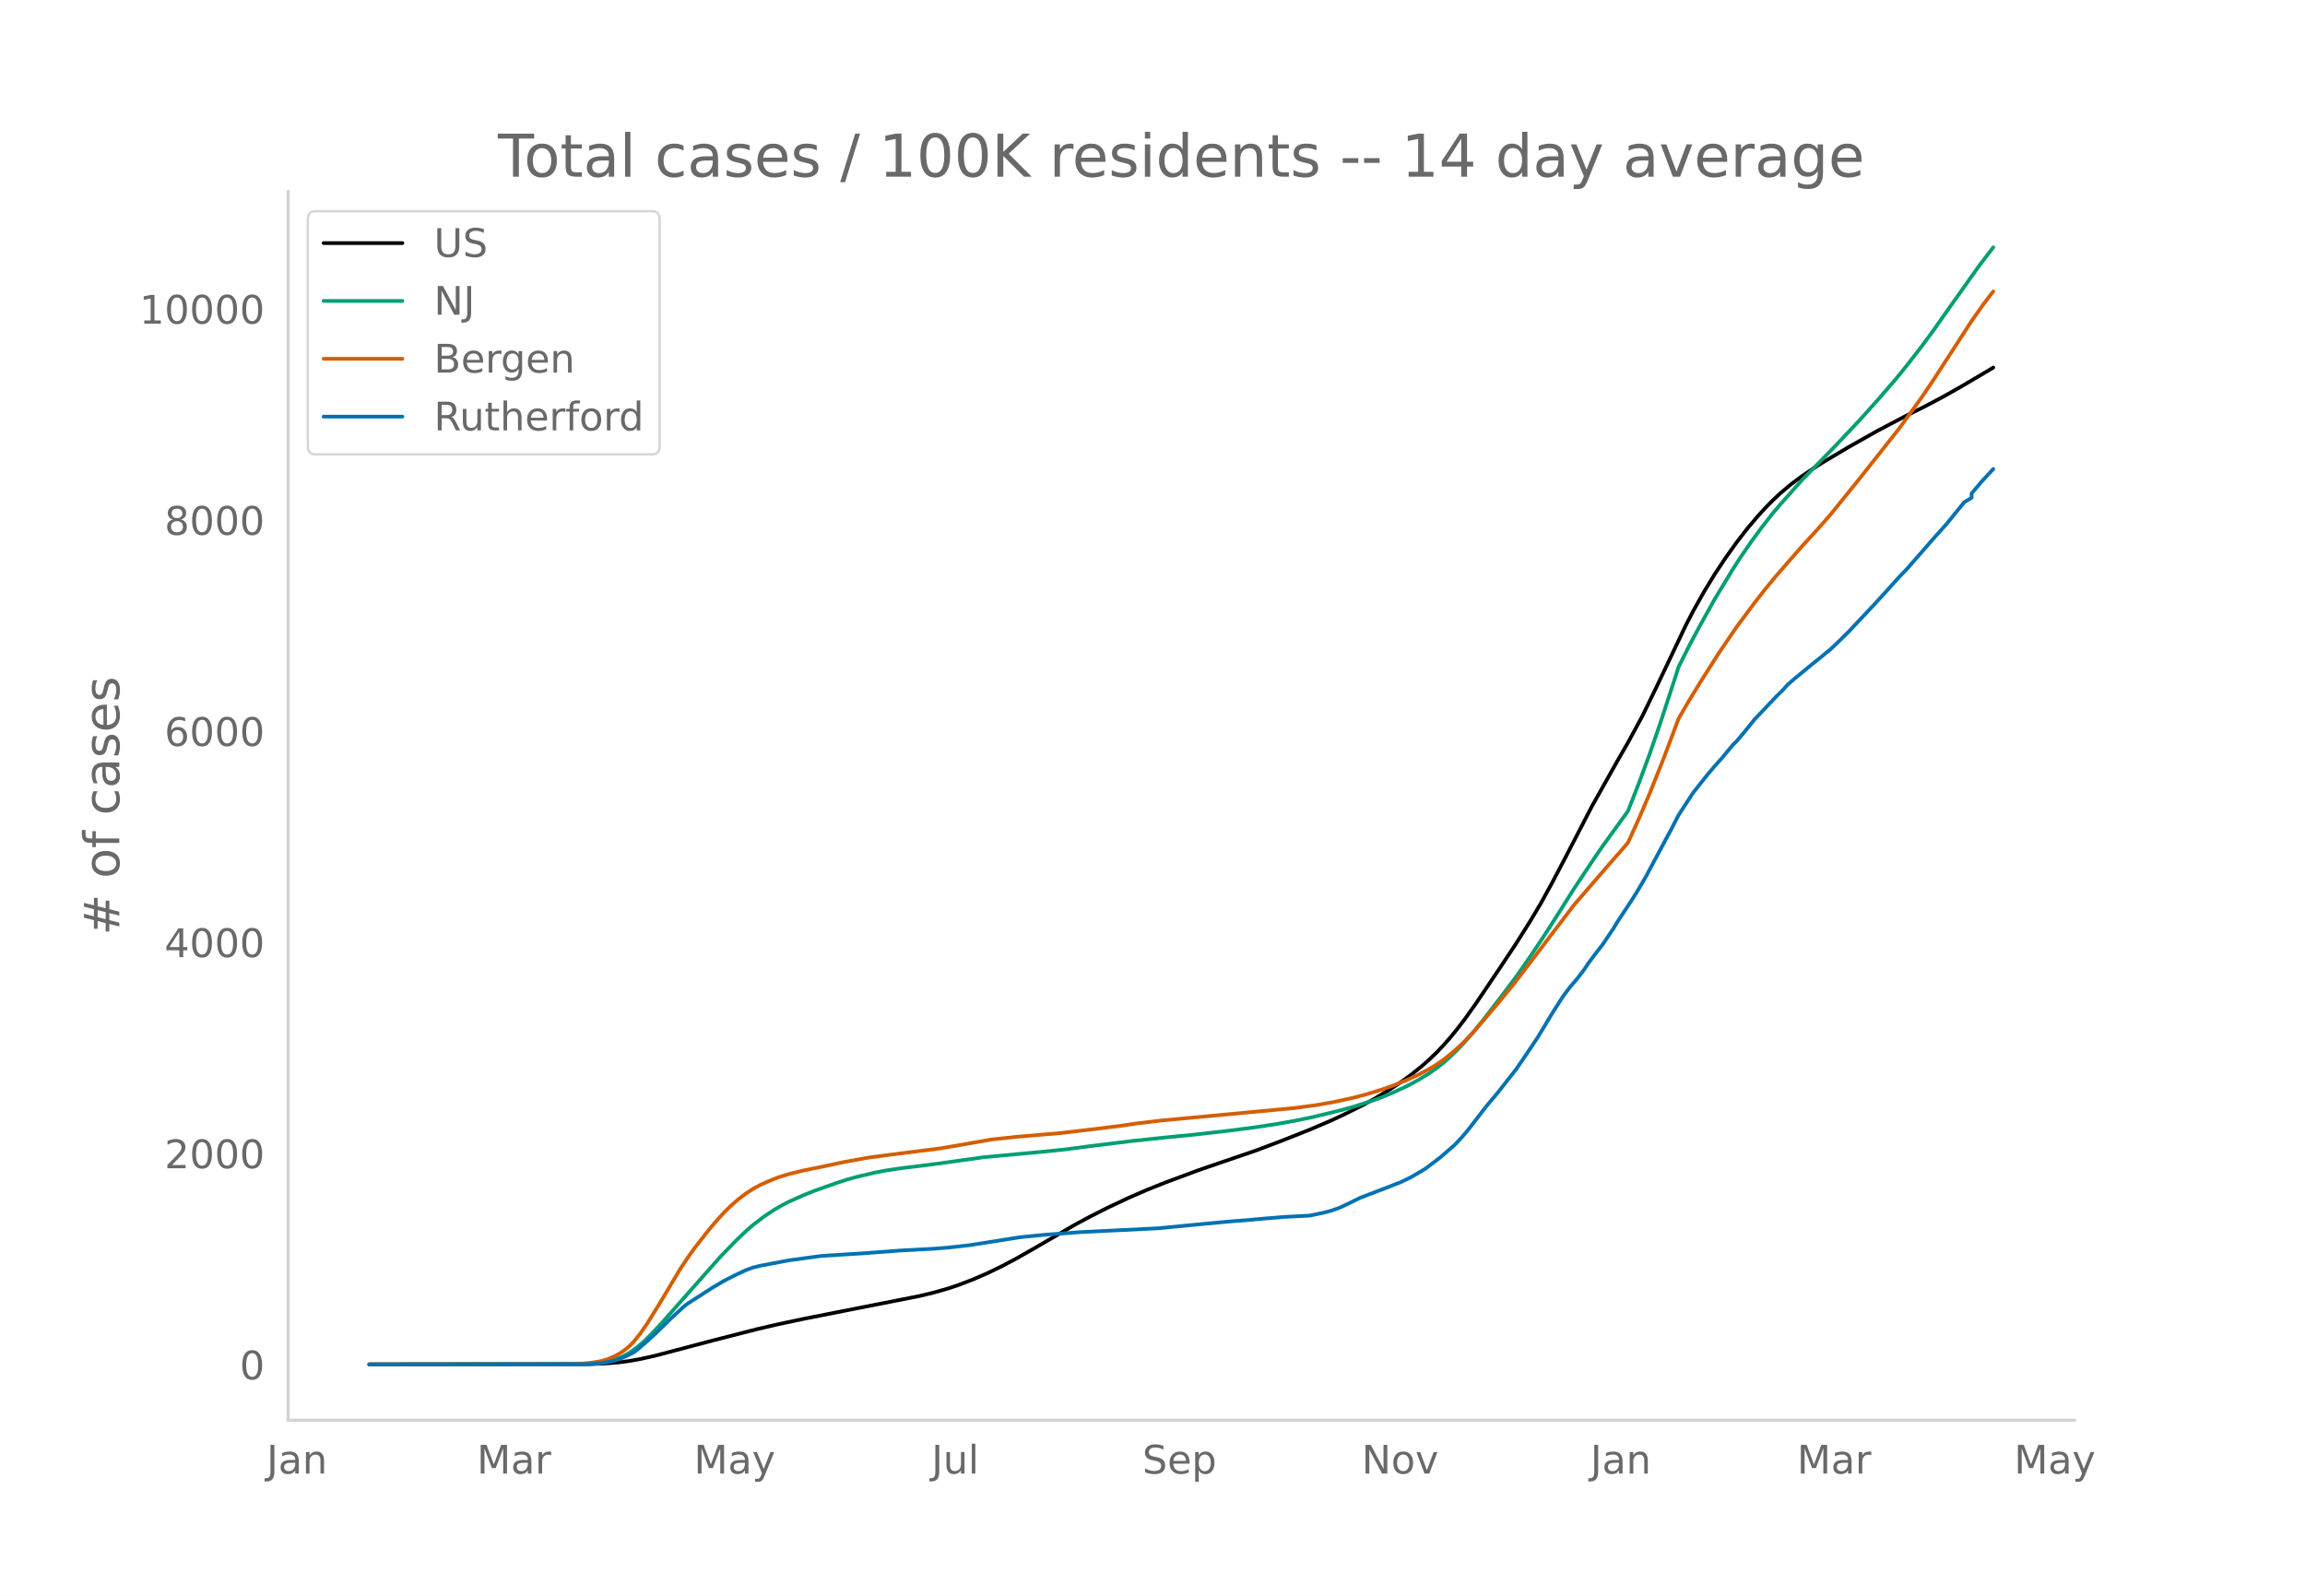
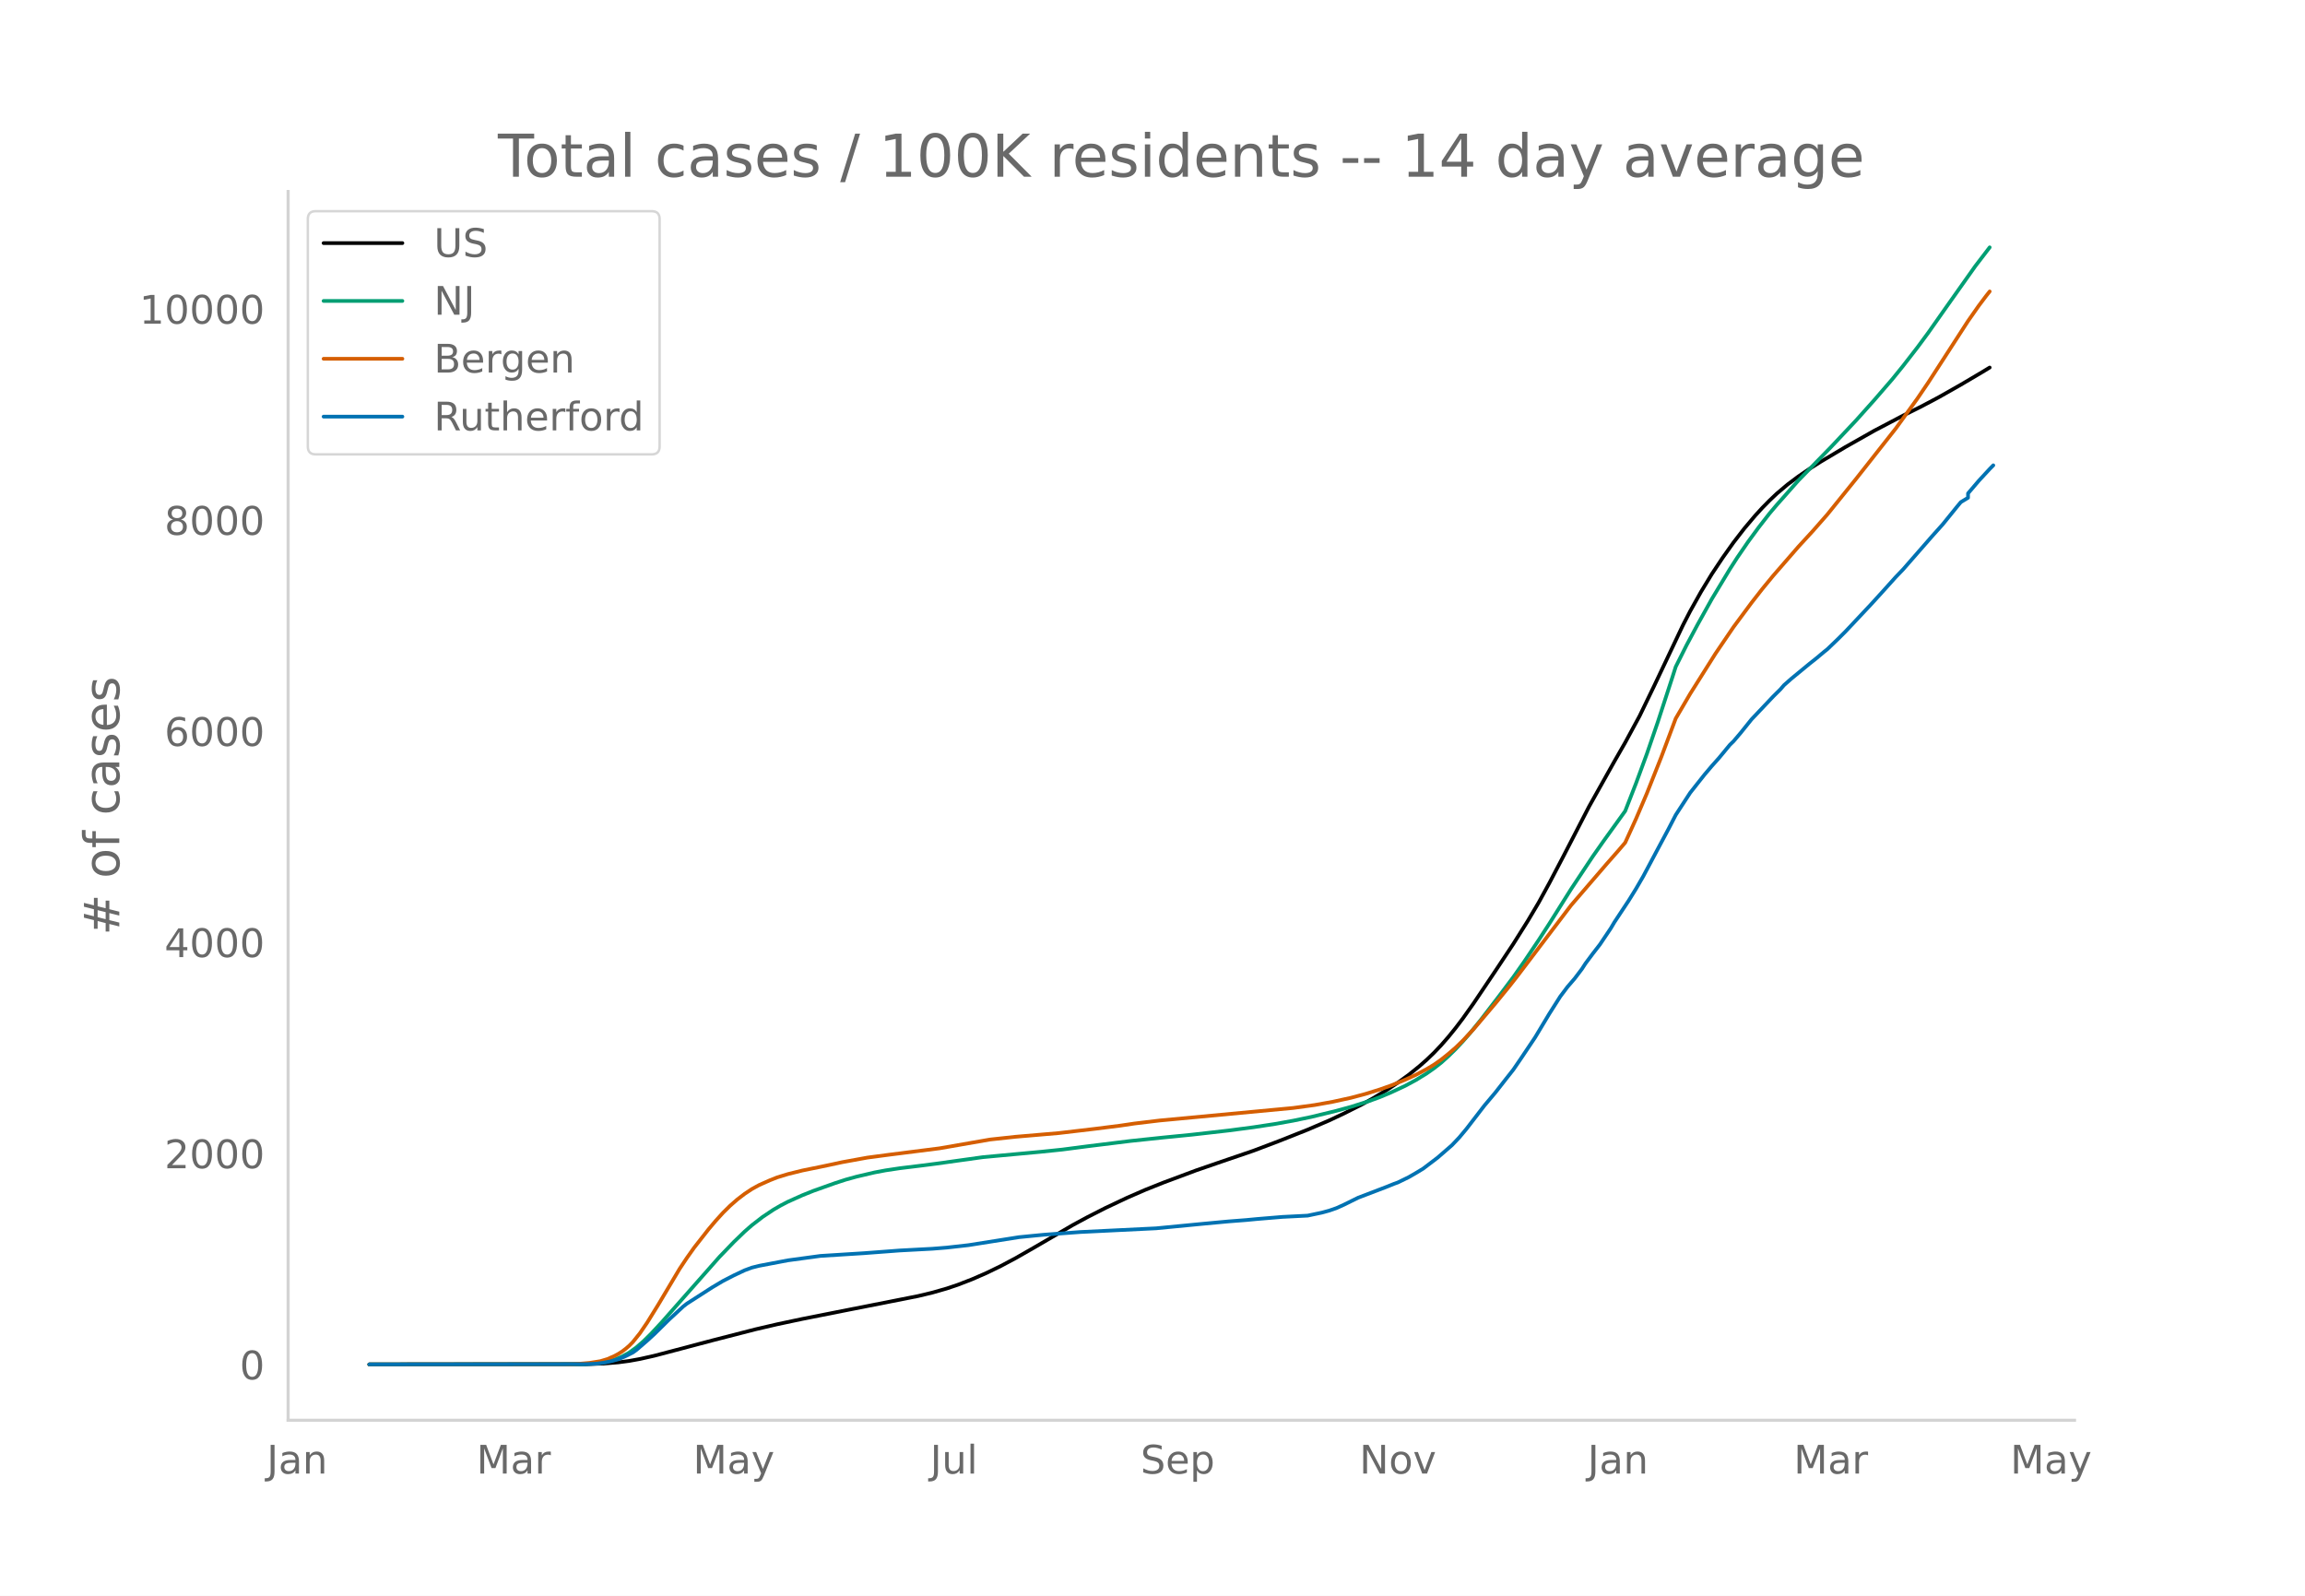
<svg xmlns="http://www.w3.org/2000/svg" xmlns:xlink="http://www.w3.org/1999/xlink" height="864" viewBox="0 0 936 648" width="1248">
  <defs>
    <style>*{stroke-linecap:butt;stroke-linejoin:round}</style>
  </defs>
  <g id="figure_1">
    <path d="M0 648h936V0H0z" style="fill:#fff" id="patch_1" />
    <g id="axes_1">
      <path d="M117 576.72h725.4V77.76H117z" style="fill:none" id="patch_2" />
-       <path clip-path="url(#pee5cd4a4da)" d="m149.973 554.04 88.123-.082 7.343-.26 5.875-.486 4.406-.58 4.407-.796 5.874-1.319 8.813-2.32 14.687-3.88 17.625-4.525 8.812-2.044 10.28-2.176 16.157-3.197 30.843-6.07 5.875-1.406 5.875-1.677 4.406-1.476 5.875-2.265 5.875-2.553 5.874-2.85 5.875-3.118 7.344-4.186 16.156-9.377 5.875-3.167 7.343-3.73 8.813-4.15 7.343-3.188 7.344-2.93 13.218-4.924 8.813-3.038 14.687-5.008 10.28-3.888 11.75-4.645 8.813-3.773 5.875-2.758 7.343-3.685 4.406-2.432 5.875-3.533 4.406-2.913 4.407-3.172 4.406-3.545 2.937-2.586 2.938-2.817 2.937-3.086 2.938-3.358 2.937-3.616 2.937-3.862 4.407-6.19 8.812-13.07 7.343-11.04 5.875-9.318 4.406-7.412 4.407-8.036 5.875-11.18 10.28-19.867 10.282-18.297 4.406-7.664 5.875-10.81 5.874-12.116 11.75-24.718 2.938-5.68 4.406-7.857 4.406-7.23 4.406-6.61 4.406-6.189 4.406-5.695 4.407-5.206 2.937-3.207 2.937-2.977 2.938-2.777 4.406-3.714 4.406-3.29 4.406-3.002 4.407-2.794 10.28-6.102 11.75-6.634 11.75-6.16 7.344-3.653 7.343-3.889 7.344-4.136 11.75-6.936 1.468-.895h0" style="fill:none;stroke:#000;stroke-linecap:round;stroke-width:1.5" id="line2d_1" />
-       <path clip-path="url(#pee5cd4a4da)" d="m149.973 554.04 86.654-.097 4.406-.21 2.938-.276 2.937-.539 2.938-.84 2.937-1.202 2.937-1.61 2.938-2.13 2.937-2.545 2.938-2.888 4.406-4.72 23.5-26.566 5.874-6.078 4.406-4.248 2.938-2.559 4.406-3.394 4.406-2.935 2.938-1.702 2.937-1.52 5.875-2.63 4.406-1.762 8.812-3.134 4.407-1.431 4.406-1.216 7.343-1.718 4.406-.829 5.875-.88 8.813-1.075 5.875-.758 19.093-2.66 23.5-2.171 8.812-.911 10.28-1.336 17.625-2.173 13.219-1.39 11.75-1.16 14.687-1.667 10.28-1.345 8.813-1.342 7.344-1.317 7.343-1.524 10.281-2.495 5.875-1.608 7.344-2.322 4.406-1.61 4.406-1.835 5.875-2.73 4.406-2.374 4.406-2.702 2.938-2.055 2.937-2.286 2.938-2.638 2.937-2.869 2.937-3.132 2.938-3.36 4.406-5.44 7.344-9.53 5.874-7.798 4.407-6.251 5.874-8.726 4.407-6.78 8.812-13.97 8.812-13.24 2.938-4.245 10.28-14.227 4.407-11.267 4.406-11.936 4.406-12.794 5.875-17.981 1.469-4.59 4.406-8.76 4.406-8.219 5.875-10.537 7.344-12.138 2.937-4.567 4.406-6.417 4.406-5.988 4.406-5.653 2.938-3.463 4.406-4.965 4.406-4.967 7.344-7.512 5.875-6.01 10.28-10.89 7.344-8.192 7.344-8.477 4.406-5.42 5.875-7.56 4.406-5.952 7.344-10.42 11.75-16.561 4.406-5.768 1.468-1.885h0" style="fill:none;stroke:#009e73;stroke-linecap:round;stroke-width:1.5" id="line2d_2" />
-       <path clip-path="url(#pee5cd4a4da)" d="m149.973 554.04 82.248-.09 2.937-.14 4.407-.378 4.406-.692 2.937-.88 2.938-1.296 1.468-.795 1.469-.928 1.469-1.104 1.468-1.25 1.47-1.485 2.937-3.656 2.937-4.298 4.406-7.1 8.813-14.758 2.937-4.401 2.937-4.14 5.875-7.48 2.938-3.469 2.937-3.23 2.938-2.891 2.937-2.555 2.937-2.24 2.938-1.95 2.937-1.611 4.406-1.956 2.938-1.164 4.406-1.349 5.875-1.45 7.344-1.488 4.406-.927 4.406-.954 10.28-1.865 8.813-1.171 20.562-2.6 20.562-3.573 10.281-1.11 17.625-1.5 14.687-1.723 10.281-1.291 5.875-.87L471.622 455l54.343-5.092 8.812-1.203 7.344-1.321 7.343-1.603 5.875-1.561 5.875-1.826 4.406-1.544 5.875-2.384 4.406-2.012 4.406-2.339 2.938-1.76 2.937-2.058 2.938-2.351 2.937-2.525 2.937-2.843 4.407-4.693 8.812-10.38 5.875-7.184 2.937-3.747 22.03-28.958 14.688-17.034 4.406-4.993 2.938-3.432 4.406-9.667 4.406-10.314 5.875-14.758 5.875-15.665 4.406-7.572 4.406-7.158 7.344-11.58 7.343-10.795 7.344-9.883 4.406-5.63 4.406-5.349 10.281-11.797 5.875-6.383 5.875-6.674 11.75-14.532 16.156-20.455 8.812-12.174 4.406-6.487 7.344-11.325 8.812-13.597 4.406-6.27 2.938-3.898 1.468-1.85h0" style="fill:none;stroke:#d55e00;stroke-linecap:round;stroke-width:1.5" id="line2d_3" />
-       <path clip-path="url(#pee5cd4a4da)" d="m149.973 554.04 88.123-.1 4.406-.201 2.937-.402 2.938-.585 2.937-.786 2.938-1.255 2.937-1.472 1.469-1.054 4.406-3.798 2.937-2.677 5.875-5.788 5.875-5.42 1.469-1.138 10.281-6.592 4.406-2.61 4.406-2.258 4.406-2.075 2.938-1.087 2.937-.736 11.75-2.225 13.219-1.79 17.624-1.105 14.687-1.104 13.219-.702 5.875-.469 8.812-.987 20.562-3.245 4.406-.435 5.875-.57 14.687-1.087 30.843-1.505 19.094-1.84 10.28-.954 7.344-.569 4.406-.418 10.281-.853 10.282-.519 5.874-1.238 2.938-.803 2.937-1.02 2.938-1.322 5.875-2.894 11.75-4.484 2.937-1.188 1.468-.518 4.407-2.142 2.937-1.69 2.937-1.773 5.875-4.45 5.875-5.086 2.938-3.095 2.937-3.496 7.344-9.52 4.406-5.22 4.406-5.62 2.937-3.714 2.938-4.283 5.875-8.733 5.875-9.754 4.406-6.926 2.937-3.898 2.938-3.413 2.937-3.864 1.469-2.259 2.937-3.931 2.938-3.781 4.406-6.541 1.469-2.476 5.874-8.867 2.938-4.735 2.937-5.052 5.875-11.008 4.406-8.215 2.938-5.688 5.875-9 2.937-3.714 2.938-3.698 2.937-3.463 2.937-3.279 4.407-5.32 1.468-1.422 2.938-3.446 4.406-5.47 8.812-9.286 2.938-2.91 1.468-1.69 2.938-2.593 7.343-6.04 2.938-2.325 2.937-2.46 1.469-1.17 4.406-4.217 2.938-2.927 10.28-10.908 4.407-4.818 5.875-6.508 2.937-3.045 11.75-13.417 4.406-4.902 5.875-7.244 1.469-1.756 2.937-1.774v-1.79l4.406-5.153 4.406-4.75h0" style="fill:none;stroke:#0072b2;stroke-linecap:round;stroke-width:1.5" id="line2d_4" />
+       <path clip-path="url(#p8433088d85)" d="m149.973 554.04 87.927-.082 7.327-.26 5.862-.486 4.396-.58 4.397-.796 5.862-1.319 8.792-2.32 14.655-3.88 17.585-4.525 8.793-2.044 10.258-2.176 16.12-3.197 30.775-6.07 5.862-1.406 5.861-1.677 4.397-1.476 5.862-2.265 5.861-2.553 5.862-2.85 5.862-3.118 7.327-4.186 16.12-9.377 5.862-3.167 7.327-3.73 8.793-4.15 7.327-3.188 7.328-2.93 13.189-4.924 8.793-3.038 14.654-5.008 10.258-3.888 11.724-4.645 8.793-3.773 5.861-2.758 7.328-3.685 4.396-2.432 5.862-3.533 4.396-2.913 4.397-3.172 4.396-3.545 2.93-2.586 2.932-2.817 2.93-3.086 2.932-3.358 2.93-3.616 2.931-3.862 4.397-6.19 8.793-13.07 7.327-11.04 5.862-9.318 4.396-7.412 4.396-8.036 5.862-11.18 10.258-19.867 10.259-18.297 4.396-7.664 5.862-10.81 5.862-12.116 11.723-24.718 2.931-5.68 4.396-7.857 4.397-7.23 4.396-6.61 4.397-6.189 4.396-5.695 4.396-5.206 2.931-3.207 2.931-2.977 2.931-2.777 4.396-3.714 4.397-3.29 4.396-3.002 4.396-2.794 10.259-6.102 11.723-6.634 11.724-6.16 7.327-3.653 7.327-3.889 8.793-4.991 8.793-5.192 2.93-1.784h0" style="fill:none;stroke:#000;stroke-linecap:round;stroke-width:1.5" id="line2d_1" />
+       <path clip-path="url(#p8433088d85)" d="m149.973 554.04 86.462-.097 4.396-.21 2.93-.276 2.932-.539 2.93-.84 2.932-1.202 2.93-1.61 2.931-2.13 2.931-2.545 2.931-2.888 4.397-4.72 23.447-26.566 5.862-6.078 4.396-4.248 2.93-2.559 4.397-3.394 4.397-2.935 2.93-1.702 2.931-1.52 5.862-2.63 4.397-1.762 8.792-3.134 4.397-1.431 4.396-1.216 7.327-1.718 4.397-.829 5.862-.88 8.792-1.075 5.862-.758 19.051-2.66 23.447-2.171 8.793-.911 10.258-1.336 17.586-2.173 13.189-1.39 11.723-1.16 14.655-1.667 10.258-1.345 8.793-1.342 7.327-1.317 7.327-1.524 10.259-2.495 5.861-1.608 7.328-2.322 4.396-1.61 4.396-1.835 5.862-2.73 4.397-2.374 4.396-2.702 2.93-2.055 2.932-2.286 2.93-2.638 2.932-2.869 2.93-3.132 2.931-3.36 4.397-5.44 7.327-9.53 5.862-7.798 4.396-6.251 5.862-8.726 4.396-6.78 8.793-13.97 8.793-13.24 4.396-6.265 8.793-12.207 4.396-11.267 4.397-11.936 4.396-12.794 5.862-17.981 1.465-4.59 4.397-8.76 4.396-8.219 5.862-10.537 7.327-12.138 2.931-4.567 4.396-6.417 4.397-5.988 4.396-5.653 2.931-3.463 4.396-4.965 4.397-4.967 7.327-7.512 5.862-6.01 10.258-10.89 7.327-8.192 7.328-8.477 4.396-5.42 5.862-7.56 4.396-5.952 7.327-10.42 11.724-16.561 5.862-7.653h0" style="fill:none;stroke:#009e73;stroke-linecap:round;stroke-width:1.5" id="line2d_2" />
+       <path clip-path="url(#p8433088d85)" d="m149.973 554.04 82.065-.09 2.931-.14 4.396-.378 4.397-.692 2.93-.88 2.932-1.296 1.465-.795 1.466-.928 1.465-1.104 1.465-1.25 1.466-1.485 2.93-3.656 2.932-4.298 4.396-7.1 8.793-14.758 2.93-4.401 2.932-4.14 5.861-7.48 2.931-3.469 2.931-3.23 2.931-2.891 2.931-2.555 2.931-2.24 2.93-1.95 2.932-1.611 4.396-1.956 2.931-1.164 4.396-1.349 5.862-1.45 7.328-1.488 4.396-.927 4.396-.954 10.258-1.865 8.793-1.171 20.517-2.6 20.516-3.573 10.258-1.11 17.586-1.5 14.654-1.723 10.258-1.291 5.862-.87L470.907 455l54.222-5.092 8.793-1.203 7.327-1.321 7.327-1.603 5.862-1.561 5.862-1.826 4.396-1.544 5.862-2.384 4.397-2.012 4.396-2.339 2.93-1.76 2.932-2.058 2.93-2.351 2.932-2.525 2.93-2.843 4.397-4.693 8.793-10.38 5.861-7.184 2.931-3.747 21.982-28.958 14.655-17.034 4.396-4.993 2.93-3.432 4.397-9.667 4.397-10.314 5.861-14.758 5.862-15.665 5.862-10.02 10.258-16.29 7.328-10.795 7.327-9.883 4.396-5.63 4.397-5.349 10.258-11.797 5.862-6.383 5.861-6.674L753.74 194.4l16.12-20.455 8.793-12.174 4.396-6.487 7.327-11.325 8.793-13.597 4.396-6.27 2.931-3.898 1.466-1.85h0" style="fill:none;stroke:#d55e00;stroke-linecap:round;stroke-width:1.5" id="line2d_3" />
+       <path clip-path="url(#p8433088d85)" d="m149.973 554.04 87.927-.1 4.396-.201 2.931-.402 2.931-.585 2.931-.786 2.931-1.255 2.93-1.472 1.466-1.054 4.397-3.798 2.93-2.677 5.862-5.788 5.862-5.42 1.466-1.138 10.258-6.592 4.396-2.61 4.397-2.258 4.396-2.075 2.93-1.087 2.932-.736 11.723-2.225 13.19-1.79 17.585-1.105 14.655-1.104 13.189-.702 5.861-.469 8.793-.987 20.517-3.245 4.396-.435 5.862-.57 14.654-1.087 30.775-1.505 19.05-1.84 10.259-.954 7.327-.569 4.397-.418 10.258-.853 10.258-.519 5.862-1.238 2.93-.803 2.932-1.02 2.93-1.322 5.862-2.894 11.724-4.484 2.93-1.188 1.466-.518 4.397-2.142 2.93-1.69 2.931-1.773 5.862-4.45 5.862-5.086 2.931-3.095 2.93-3.496 7.328-9.52 4.397-5.22 4.396-5.62 2.93-3.714 2.932-4.283 5.862-8.733 5.861-9.754 4.397-6.926 2.93-3.898 2.932-3.413 2.93-3.864 1.466-2.259 2.93-3.931 2.932-3.781 4.396-6.541 1.466-2.476 5.861-8.867 2.931-4.735 2.931-5.052 5.862-11.008 4.396-8.215 2.931-5.688 5.862-9 2.931-3.714 2.93-3.698 2.932-3.463 2.93-3.279 4.397-5.32 1.466-1.422 2.93-3.446 4.397-5.47 8.793-9.286 2.93-2.91 1.466-1.69 2.93-2.593 7.328-6.04 2.931-2.325 2.93-2.46 1.466-1.17 4.397-4.217 2.93-2.927 10.259-10.908 4.396-4.818 5.862-6.508 2.93-3.045 11.725-13.417 4.396-4.902 5.862-7.244 1.465-1.756 2.931-1.774v-1.79l4.396-5.153 4.397-4.75 1.465-1.49h0" style="fill:none;stroke:#0072b2;stroke-linecap:round;stroke-width:1.5" id="line2d_4" />
      <path d="M117 576.72V77.76" style="fill:none;stroke:#d3d3d3;stroke-linecap:square;stroke-linejoin:miter;stroke-width:1.25" id="patch_3" />
      <path d="M117 576.72h725.4" style="fill:none;stroke:#d3d3d3;stroke-linecap:square;stroke-linejoin:miter;stroke-width:1.25" id="patch_4" />
      <g id="matplotlib.axis_1">
        <g id="xtick_1">
-           <g style="fill:#696969" transform="matrix(.16 0 0 -.16 108.266 598.378)" id="text_1">
+           <g style="fill:#696969" transform="matrix(.16 0 0 -.16 108.331 598.378)" id="text_1">
            <defs>
              <path d="M9.813 72.906h9.859V5.078q0-13.187-5-19.14-5-5.954-16.094-5.954h-3.75v8.297h3.078q6.531 0 9.219 3.672Q9.813-4.39 9.813 5.078z" id="DejaVuSans-74" />
              <path d="M34.281 27.484q-10.89 0-15.093-2.484-4.204-2.484-4.204-8.5 0-4.781 3.157-7.594 3.156-2.797 8.562-2.797 7.485 0 12 5.297 4.516 5.297 4.516 14.078v2zm17.922 3.72V0H43.22v8.297Q40.14 3.328 35.547.953q-4.594-2.375-11.234-2.375-8.391 0-13.36 4.719Q6 8.016 6 15.922q0 9.219 6.172 13.906 6.187 4.688 18.437 4.688h12.61v.89q0 6.203-4.078 9.594-4.078 3.39-11.453 3.39-4.688 0-9.141-1.124-4.438-1.125-8.531-3.375v8.312q4.921 1.906 9.562 2.844 4.64.953 9.031.953 11.875 0 17.735-6.156 5.86-6.14 5.86-18.64z" id="DejaVuSans-97" />
              <path d="M54.89 33.016V0h-8.984v32.719q0 7.765-3.031 11.61-3.031 3.858-9.078 3.858-7.281 0-11.484-4.64-4.204-4.625-4.204-12.64V0H9.08v54.688h9.03v-8.5q3.235 4.937 7.594 7.374Q30.078 56 35.797 56q9.422 0 14.25-5.828 4.844-5.828 4.844-17.156z" id="DejaVuSans-110" />
            </defs>
            <use xlink:href="#DejaVuSans-74" />
            <use x="29.492" xlink:href="#DejaVuSans-97" />
            <use x="90.771" xlink:href="#DejaVuSans-110" />
          </g>
        </g>
        <g id="xtick_2">
-           <g style="fill:#696969" transform="matrix(.16 0 0 -.16 193.628 598.378)" id="text_2">
+           <g style="fill:#696969" transform="matrix(.16 0 0 -.16 193.497 598.378)" id="text_2">
            <defs>
              <path d="M9.813 72.906h14.703l18.593-49.61 18.703 49.61h14.704V0H66.89v64.016l-18.797-50h-9.907l-18.796 50V0H9.813z" id="DejaVuSans-77" />
              <path d="M41.11 46.297q-1.516.875-3.297 1.281Q36.03 48 33.89 48q-7.625 0-11.703-4.953-4.079-4.953-4.079-14.234V0H9.08v54.688h9.03v-8.5q2.844 4.984 7.375 7.39Q30.031 56 36.531 56q.922 0 2.047-.125 1.125-.11 2.484-.36z" id="DejaVuSans-114" />
            </defs>
            <use xlink:href="#DejaVuSans-77" />
            <use x="86.279" xlink:href="#DejaVuSans-97" />
            <use x="147.559" xlink:href="#DejaVuSans-114" />
          </g>
        </g>
        <g id="xtick_3">
-           <g style="fill:#696969" transform="matrix(.16 0 0 -.16 281.773 598.378)" id="text_3">
+           <g style="fill:#696969" transform="matrix(.16 0 0 -.16 281.444 598.378)" id="text_3">
            <defs>
              <path d="M32.172-5.078q-3.797-9.766-7.422-12.735-3.61-2.984-9.656-2.984H7.906v7.516h5.282q3.703 0 5.75 1.765Q21-9.766 23.483-3.219l1.61 4.094-22.11 53.813H12.5l17.094-42.766 17.093 42.766h9.516z" id="DejaVuSans-121" />
            </defs>
            <use xlink:href="#DejaVuSans-77" />
            <use x="86.279" xlink:href="#DejaVuSans-97" />
            <use x="147.559" xlink:href="#DejaVuSans-121" />
          </g>
        </g>
        <g id="xtick_4">
-           <g style="fill:#696969" transform="matrix(.16 0 0 -.16 378.253 598.378)" id="text_4">
+           <g style="fill:#696969" transform="matrix(.16 0 0 -.16 377.724 598.378)" id="text_4">
            <defs>
              <path d="M8.5 21.578v33.11h8.984V21.922q0-7.766 3.016-11.656 3.031-3.875 9.094-3.875 7.265 0 11.484 4.64 4.234 4.64 4.234 12.656v31h8.985V0h-8.984v8.406Q42.047 3.422 37.718 1q-4.313-2.422-10.032-2.422-9.421 0-14.312 5.86Q8.5 10.296 8.5 21.578zM31.11 56z" id="DejaVuSans-117" />
              <path d="M9.422 75.984h8.984V0H9.422z" id="DejaVuSans-108" />
            </defs>
            <use xlink:href="#DejaVuSans-74" />
            <use x="29.492" xlink:href="#DejaVuSans-117" />
            <use x="92.871" xlink:href="#DejaVuSans-108" />
          </g>
        </g>
        <g id="xtick_5">
-           <g style="fill:#696969" transform="matrix(.16 0 0 -.16 463.886 598.378)" id="text_5">
+           <g style="fill:#696969" transform="matrix(.16 0 0 -.16 463.155 598.378)" id="text_5">
            <defs>
              <path d="M53.516 70.516V60.89q-5.61 2.687-10.594 4-4.984 1.328-9.625 1.328-8.047 0-12.422-3.125t-4.375-8.89q0-4.845 2.906-7.313 2.907-2.453 11.016-3.97l5.953-1.218q11.031-2.11 16.281-7.406 5.25-5.297 5.25-14.172 0-10.61-7.11-16.078-7.093-5.469-20.812-5.469-5.172 0-11.015 1.172Q13.14.922 6.89 3.219v10.156q6-3.36 11.765-5.078 5.766-1.703 11.328-1.703 8.438 0 13.032 3.312 4.593 3.328 4.593 9.485 0 5.359-3.297 8.39-3.296 3.032-10.812 4.547L27.484 33.5q-11.03 2.188-15.968 6.875-4.922 4.688-4.922 13.047 0 9.672 6.812 15.234 6.813 5.563 18.766 5.563 5.14 0 10.453-.938 5.328-.922 10.89-2.765z" id="DejaVuSans-83" />
              <path d="M56.203 29.594v-4.39H14.891q.593-9.282 5.593-14.142 5-4.859 13.938-4.859 5.172 0 10.031 1.266 4.86 1.265 9.656 3.812v-8.5Q49.266.734 44.187-.344 39.11-1.422 33.892-1.422q-13.094 0-20.735 7.61-7.64 7.625-7.64 20.625 0 13.421 7.25 21.296Q20.016 56 32.328 56q11.031 0 17.453-7.11 6.422-7.093 6.422-19.296zm-8.984 2.64q-.094 7.36-4.125 11.75-4.032 4.407-10.672 4.407-7.516 0-12.031-4.25-4.516-4.25-5.203-11.97z" id="DejaVuSans-101" />
              <path d="M18.11 8.203v-29H9.077v75.484h9.031v-8.296q2.844 4.875 7.157 7.234Q29.594 56 35.594 56q9.968 0 16.187-7.906 6.235-7.907 6.235-20.797T51.78 6.484q-6.218-7.906-16.187-7.906-6 0-10.328 2.375-4.313 2.375-7.157 7.25zm30.578 19.094q0 9.906-4.079 15.547-4.078 5.64-11.203 5.64-7.14 0-11.218-5.64-4.079-5.64-4.079-15.547 0-9.906 4.078-15.547 4.079-5.64 11.22-5.64 7.124 0 11.202 5.64t4.078 15.547z" id="DejaVuSans-112" />
            </defs>
            <use xlink:href="#DejaVuSans-83" />
            <use x="63.477" xlink:href="#DejaVuSans-101" />
            <use x="125" xlink:href="#DejaVuSans-112" />
          </g>
        </g>
        <g id="xtick_6">
-           <g style="fill:#696969" transform="matrix(.16 0 0 -.16 552.942 598.378)" id="text_6">
+           <g style="fill:#696969" transform="matrix(.16 0 0 -.16 552.012 598.378)" id="text_6">
            <defs>
              <path d="M9.813 72.906h13.28l32.329-60.984v60.984h9.562V0h-13.28L19.39 60.984V0H9.813z" id="DejaVuSans-78" />
              <path d="M30.61 48.39q-7.22 0-11.422-5.64-4.204-5.64-4.204-15.453 0-9.813 4.172-15.453 4.188-5.64 11.453-5.64 7.188 0 11.375 5.655 4.203 5.672 4.203 15.438 0 9.719-4.203 15.406-4.187 5.688-11.375 5.688zm0 7.61q11.718 0 18.406-7.625 6.703-7.61 6.703-21.078 0-13.422-6.703-21.078-6.688-7.64-18.407-7.64-11.765 0-18.437 7.64-6.656 7.656-6.656 21.078 0 13.469 6.656 21.078Q18.844 56 30.609 56z" id="DejaVuSans-111" />
              <path d="M2.984 54.688H12.5L29.594 8.797l17.093 45.89h9.516L35.687 0H23.485z" id="DejaVuSans-118" />
            </defs>
            <use xlink:href="#DejaVuSans-78" />
            <use x="74.805" xlink:href="#DejaVuSans-111" />
            <use x="135.986" xlink:href="#DejaVuSans-118" />
          </g>
        </g>
        <g id="xtick_7">
-           <g style="fill:#696969" transform="matrix(.16 0 0 -.16 645.817 598.378)" id="text_7">
+           <g style="fill:#696969" transform="matrix(.16 0 0 -.16 644.688 598.378)" id="text_7">
            <use xlink:href="#DejaVuSans-74" />
            <use x="29.492" xlink:href="#DejaVuSans-97" />
            <use x="90.771" xlink:href="#DejaVuSans-110" />
          </g>
        </g>
        <g id="xtick_8">
-           <g style="fill:#696969" transform="matrix(.16 0 0 -.16 729.71 598.378)" id="text_8">
+           <g style="fill:#696969" transform="matrix(.16 0 0 -.16 728.388 598.378)" id="text_8">
            <use xlink:href="#DejaVuSans-77" />
            <use x="86.279" xlink:href="#DejaVuSans-97" />
            <use x="147.559" xlink:href="#DejaVuSans-114" />
          </g>
        </g>
        <g id="xtick_9">
-           <g style="fill:#696969" transform="matrix(.16 0 0 -.16 817.855 598.378)" id="text_9">
+           <g style="fill:#696969" transform="matrix(.16 0 0 -.16 816.335 598.378)" id="text_9">
            <use xlink:href="#DejaVuSans-77" />
            <use x="86.279" xlink:href="#DejaVuSans-97" />
            <use x="147.559" xlink:href="#DejaVuSans-121" />
          </g>
        </g>
      </g>
      <g id="matplotlib.axis_2">
        <g id="ytick_1">
          <g style="fill:#696969" transform="matrix(.16 0 0 -.16 97.32 560.119)" id="text_10">
            <defs>
              <path d="M31.781 66.406q-7.61 0-11.453-7.5Q16.5 51.422 16.5 36.375q0-14.984 3.828-22.484 3.844-7.5 11.453-7.5 7.672 0 11.5 7.5 3.844 7.5 3.844 22.484 0 15.047-3.844 22.531-3.828 7.5-11.5 7.5zm0 7.813q12.266 0 18.735-9.703 6.468-9.688 6.468-28.141 0-18.406-6.468-28.11-6.47-9.687-18.735-9.687-12.25 0-18.718 9.688-6.47 9.703-6.47 28.109 0 18.453 6.47 28.14Q19.53 74.22 31.78 74.22z" id="DejaVuSans-48" />
            </defs>
            <use xlink:href="#DejaVuSans-48" />
          </g>
        </g>
        <g id="ytick_2">
          <g style="fill:#696969" transform="matrix(.16 0 0 -.16 66.78 474.382)" id="text_11">
            <defs>
              <path d="M19.188 8.297h34.421V0H7.33v8.297q5.609 5.812 15.296 15.594 9.703 9.797 12.188 12.64 4.734 5.313 6.609 9 1.89 3.688 1.89 7.25 0 5.813-4.078 9.469-4.078 3.672-10.625 3.672-4.64 0-9.797-1.61-5.14-1.609-11-4.89v9.969Q13.767 71.78 18.938 73q5.188 1.219 9.485 1.219 11.328 0 18.062-5.672 6.735-5.656 6.735-15.125 0-4.5-1.688-8.531-1.672-4.016-6.125-9.485-1.218-1.422-7.765-8.187-6.532-6.766-18.453-18.922z" id="DejaVuSans-50" />
            </defs>
            <use xlink:href="#DejaVuSans-50" />
            <use x="63.623" xlink:href="#DejaVuSans-48" />
            <use x="127.246" xlink:href="#DejaVuSans-48" />
            <use x="190.869" xlink:href="#DejaVuSans-48" />
          </g>
        </g>
        <g id="ytick_3">
          <g style="fill:#696969" transform="matrix(.16 0 0 -.16 66.78 388.644)" id="text_12">
            <defs>
              <path d="M37.797 64.313 12.89 25.39h24.906zm-2.594 8.593H47.61V25.391h10.407v-8.203H47.609V0h-9.812v17.188H4.89v9.515z" id="DejaVuSans-52" />
            </defs>
            <use xlink:href="#DejaVuSans-52" />
            <use x="63.623" xlink:href="#DejaVuSans-48" />
            <use x="127.246" xlink:href="#DejaVuSans-48" />
            <use x="190.869" xlink:href="#DejaVuSans-48" />
          </g>
        </g>
        <g id="ytick_4">
          <g style="fill:#696969" transform="matrix(.16 0 0 -.16 66.78 302.907)" id="text_13">
            <defs>
              <path d="M33.016 40.375q-6.641 0-10.532-4.547-3.875-4.531-3.875-12.437 0-7.86 3.875-12.438 3.891-4.562 10.532-4.562 6.64 0 10.515 4.562 3.875 4.578 3.875 12.438 0 7.906-3.875 12.437-3.875 4.547-10.515 4.547zm19.578 30.922v-8.984q-3.719 1.75-7.5 2.671-3.782.938-7.5.938-9.766 0-14.922-6.594-5.14-6.594-5.875-19.922 2.875 4.25 7.219 6.516 4.359 2.266 9.578 2.266 10.984 0 17.36-6.672 6.374-6.657 6.374-18.125 0-11.235-6.64-18.032-6.641-6.78-17.672-6.78-12.657 0-19.344 9.687-6.688 9.703-6.688 28.109 0 17.281 8.204 27.563 8.203 10.28 22.015 10.28 3.719 0 7.5-.734t7.89-2.187z" id="DejaVuSans-54" />
            </defs>
            <use xlink:href="#DejaVuSans-54" />
            <use x="63.623" xlink:href="#DejaVuSans-48" />
            <use x="127.246" xlink:href="#DejaVuSans-48" />
            <use x="190.869" xlink:href="#DejaVuSans-48" />
          </g>
        </g>
        <g id="ytick_5">
          <g style="fill:#696969" transform="matrix(.16 0 0 -.16 66.78 217.17)" id="text_14">
            <defs>
              <path d="M31.781 34.625q-7.031 0-11.062-3.766-4.016-3.765-4.016-10.343 0-6.594 4.016-10.36Q24.75 6.391 31.78 6.391q7.032 0 11.078 3.78 4.063 3.798 4.063 10.345 0 6.578-4.031 10.343-4.016 3.766-11.11 3.766zm-9.86 4.188q-6.343 1.562-9.89 5.906Q8.5 49.079 8.5 55.329q0 8.733 6.219 13.812 6.234 5.078 17.062 5.078 10.89 0 17.094-5.078 6.203-5.079 6.203-13.813 0-6.25-3.547-10.61-3.531-4.343-9.828-5.906 7.125-1.656 11.094-6.5 3.984-4.828 3.984-11.796 0-10.61-6.468-16.282-6.47-5.656-18.532-5.656-12.047 0-18.531 5.656-6.469 5.672-6.469 16.282 0 6.968 4 11.797 4.016 4.843 11.14 6.5zM18.314 54.39q0-5.657 3.53-8.828 3.548-3.172 9.938-3.172 6.36 0 9.938 3.172 3.593 3.171 3.593 8.828 0 5.672-3.593 8.843-3.578 3.172-9.938 3.172-6.39 0-9.937-3.172-3.532-3.172-3.532-8.843z" id="DejaVuSans-56" />
            </defs>
            <use xlink:href="#DejaVuSans-56" />
            <use x="63.623" xlink:href="#DejaVuSans-48" />
            <use x="127.246" xlink:href="#DejaVuSans-48" />
            <use x="190.869" xlink:href="#DejaVuSans-48" />
          </g>
        </g>
        <g id="ytick_6">
          <g style="fill:#696969" transform="matrix(.16 0 0 -.16 56.6 131.433)" id="text_15">
            <defs>
              <path d="M12.406 8.297h16.11v55.625l-17.532-3.516v8.985l17.438 3.515h9.86V8.296H54.39V0H12.406z" id="DejaVuSans-49" />
            </defs>
            <use xlink:href="#DejaVuSans-49" />
            <use x="63.623" xlink:href="#DejaVuSans-48" />
            <use x="127.246" xlink:href="#DejaVuSans-48" />
            <use x="190.869" xlink:href="#DejaVuSans-48" />
            <use x="254.492" xlink:href="#DejaVuSans-48" />
          </g>
        </g>
        <g style="fill:#696969" transform="matrix(0 -.2 -.2 0 48.44 379.813)" id="text_16">
          <defs>
            <path d="M51.125 44H36.922l-4.11-16.313h14.313zm-7.328 27.781-5.078-20.265h14.265L58.11 71.78h7.813L60.89 51.516h15.234V44h-17.14l-4-16.313h15.53V20.22H53.079L48 0h-7.813l5.032 20.219H30.906L25.875 0h-7.86l5.079 20.219H7.719v7.468h17.187L29 44H13.281v7.516h17.625l4.985 20.265z" id="DejaVuSans-35" />
            <path d="M37.11 75.984V68.5h-8.594q-4.828 0-6.72-1.953-1.874-1.953-1.874-7.031v-4.828h14.797v-6.985H19.922V0H10.89v47.703H2.297v6.984h8.594V58.5q0 9.125 4.25 13.297 4.25 4.187 13.468 4.187z" id="DejaVuSans-102" />
            <path d="M48.781 52.594v-8.407q-3.812 2.11-7.64 3.157-3.828 1.047-7.735 1.047-8.75 0-13.593-5.547-4.829-5.532-4.829-15.547 0-10.016 4.829-15.563 4.843-5.53 13.593-5.53 3.907 0 7.735 1.046 3.828 1.047 7.64 3.156V2.094Q45.016.344 40.984-.531q-4.015-.89-8.562-.89-12.36 0-19.64 7.765-7.266 7.765-7.266 20.953 0 13.375 7.343 21.031Q20.22 56 33.016 56q4.14 0 8.093-.86 3.953-.843 7.672-2.546z" id="DejaVuSans-99" />
            <path d="M44.281 53.078v-8.5q-3.797 1.953-7.906 2.922-4.094.984-8.5.984-6.688 0-10.031-2.047-3.344-2.046-3.344-6.156 0-3.125 2.39-4.906 2.391-1.781 9.626-3.39l3.078-.688q9.562-2.047 13.593-5.781 4.032-3.735 4.032-10.422 0-7.625-6.032-12.078-6.03-4.438-16.578-4.438-4.39 0-9.156.86Q10.688.296 5.422 2v9.281q4.984-2.594 9.812-3.89 4.829-1.282 9.579-1.282 6.343 0 9.75 2.172 3.421 2.172 3.421 6.125 0 3.656-2.468 5.61-2.453 1.953-10.813 3.765l-3.125.735q-8.344 1.75-12.062 5.39-3.704 3.64-3.704 9.985 0 7.718 5.47 11.906Q16.75 56 26.811 56q4.97 0 9.36-.734 4.406-.72 8.11-2.188z" id="DejaVuSans-115" />
          </defs>
          <use xlink:href="#DejaVuSans-35" />
          <use x="83.789" xlink:href="#DejaVuSans-32" />
          <use x="115.576" xlink:href="#DejaVuSans-111" />
          <use x="176.758" xlink:href="#DejaVuSans-102" />
          <use x="211.963" xlink:href="#DejaVuSans-32" />
          <use x="243.75" xlink:href="#DejaVuSans-99" />
          <use x="298.73" xlink:href="#DejaVuSans-97" />
          <use x="360.01" xlink:href="#DejaVuSans-115" />
          <use x="412.109" xlink:href="#DejaVuSans-101" />
          <use x="473.633" xlink:href="#DejaVuSans-115" />
        </g>
      </g>
      <g style="fill:#696969" transform="matrix(.24 0 0 -.24 202.185 71.76)" id="text_17">
        <defs>
          <path d="M-.297 72.906h61.672v-8.312H35.5V0h-9.906v64.594H-.296z" id="DejaVuSans-84" />
          <path d="M18.313 70.219V54.688h18.5v-6.985h-18.5V18.016q0-6.688 1.828-8.594 1.828-1.906 7.453-1.906h9.218V0h-9.218q-10.407 0-14.36 3.875-3.953 3.89-3.953 14.14v29.688H2.687v6.984h6.594V70.22z" id="DejaVuSans-116" />
          <path d="M25.39 72.906h8.297L8.297-9.28H0z" id="DejaVuSans-47" />
          <path d="M9.813 72.906h9.859V42.094L52.39 72.906h12.703L28.906 38.922 67.672 0H54.688L19.672 35.11V0h-9.86z" id="DejaVuSans-75" />
          <path d="M9.422 54.688h8.984V0H9.422zm0 21.296h8.984v-11.39H9.422z" id="DejaVuSans-105" />
          <path d="M45.406 46.39v29.594h8.985V0h-8.985v8.203Q42.578 3.328 38.25.953q-4.313-2.375-10.375-2.375-9.906 0-16.14 7.906-6.22 7.922-6.22 20.813 0 12.89 6.22 20.797Q17.968 56 27.874 56q6.063 0 10.375-2.375 4.328-2.36 7.156-7.234zm-30.61-19.093q0-9.906 4.079-15.547 4.078-5.64 11.203-5.64 7.125 0 11.219 5.64 4.11 5.64 4.11 15.547 0 9.906-4.11 15.547-4.094 5.64-11.219 5.64-7.125 0-11.203-5.64-4.078-5.64-4.078-15.547z" id="DejaVuSans-100" />
          <path d="M4.89 31.39h26.313v-8H4.891z" id="DejaVuSans-45" />
          <path d="M45.406 27.984q0 9.766-4.031 15.125-4.016 5.375-11.297 5.375-7.219 0-11.25-5.375-4.031-5.359-4.031-15.125 0-9.718 4.031-15.093t11.25-5.375q7.281 0 11.297 5.375 4.031 5.375 4.031 15.093zm8.985-21.203q0-13.953-6.203-20.765Q42-20.797 29.203-20.797q-4.734 0-8.937.703-4.203.703-8.157 2.172v8.735q3.954-2.141 7.813-3.157 3.86-1.031 7.86-1.031 8.843 0 13.234 4.61 4.39 4.609 4.39 13.937v4.453q-2.781-4.844-7.125-7.234Q33.938 0 27.875 0 17.828 0 11.672 7.656q-6.156 7.672-6.156 20.328 0 12.688 6.156 20.344Q17.828 56 27.875 56q6.063 0 10.406-2.39 4.344-2.391 7.125-7.22v8.297h8.985z" id="DejaVuSans-103" />
        </defs>
        <use xlink:href="#DejaVuSans-84" />
        <use x="44.084" xlink:href="#DejaVuSans-111" />
        <use x="105.266" xlink:href="#DejaVuSans-116" />
        <use x="144.475" xlink:href="#DejaVuSans-97" />
        <use x="205.754" xlink:href="#DejaVuSans-108" />
        <use x="233.537" xlink:href="#DejaVuSans-32" />
        <use x="265.324" xlink:href="#DejaVuSans-99" />
        <use x="320.305" xlink:href="#DejaVuSans-97" />
        <use x="381.584" xlink:href="#DejaVuSans-115" />
        <use x="433.684" xlink:href="#DejaVuSans-101" />
        <use x="495.207" xlink:href="#DejaVuSans-115" />
        <use x="547.307" xlink:href="#DejaVuSans-32" />
        <use x="579.094" xlink:href="#DejaVuSans-47" />
        <use x="612.785" xlink:href="#DejaVuSans-32" />
        <use x="644.572" xlink:href="#DejaVuSans-49" />
        <use x="708.195" xlink:href="#DejaVuSans-48" />
        <use x="771.818" xlink:href="#DejaVuSans-48" />
        <use x="835.441" xlink:href="#DejaVuSans-75" />
        <use x="901.018" xlink:href="#DejaVuSans-32" />
        <use x="932.805" xlink:href="#DejaVuSans-114" />
        <use x="971.668" xlink:href="#DejaVuSans-101" />
        <use x="1033.191" xlink:href="#DejaVuSans-115" />
        <use x="1085.291" xlink:href="#DejaVuSans-105" />
        <use x="1113.074" xlink:href="#DejaVuSans-100" />
        <use x="1176.551" xlink:href="#DejaVuSans-101" />
        <use x="1238.074" xlink:href="#DejaVuSans-110" />
        <use x="1301.453" xlink:href="#DejaVuSans-116" />
        <use x="1340.662" xlink:href="#DejaVuSans-115" />
        <use x="1392.762" xlink:href="#DejaVuSans-32" />
        <use x="1424.549" xlink:href="#DejaVuSans-45" />
        <use x="1460.633" xlink:href="#DejaVuSans-45" />
        <use x="1496.717" xlink:href="#DejaVuSans-32" />
        <use x="1528.504" xlink:href="#DejaVuSans-49" />
        <use x="1592.127" xlink:href="#DejaVuSans-52" />
        <use x="1655.75" xlink:href="#DejaVuSans-32" />
        <use x="1687.537" xlink:href="#DejaVuSans-100" />
        <use x="1751.014" xlink:href="#DejaVuSans-97" />
        <use x="1812.293" xlink:href="#DejaVuSans-121" />
        <use x="1871.473" xlink:href="#DejaVuSans-32" />
        <use x="1903.26" xlink:href="#DejaVuSans-97" />
        <use x="1964.539" xlink:href="#DejaVuSans-118" />
        <use x="2023.719" xlink:href="#DejaVuSans-101" />
        <use x="2085.242" xlink:href="#DejaVuSans-114" />
        <use x="2126.355" xlink:href="#DejaVuSans-97" />
        <use x="2187.635" xlink:href="#DejaVuSans-103" />
        <use x="2251.111" xlink:href="#DejaVuSans-101" />
      </g>
      <g id="legend_1">
        <path d="M128.2 184.5h136.45q3.2 0 3.2-3.2V88.96q0-3.2-3.2-3.2H128.2q-3.2 0-3.2 3.2v92.34q0 3.2 3.2 3.2z" style="fill:none;opacity:.8;stroke:#ccc;stroke-linejoin:miter" id="patch_5" />
        <path d="M131.4 98.718h32" style="fill:none;stroke:#000;stroke-linecap:round;stroke-width:1.5" id="line2d_5" />
        <g style="fill:#696969" transform="matrix(.16 0 0 -.16 176.2 104.317)" id="text_18">
          <defs>
            <path d="M8.688 72.906h9.921V28.61q0-11.718 4.235-16.875 4.25-5.14 13.781-5.14 9.469 0 13.719 5.14 4.25 5.157 4.25 16.875v44.297H64.5V27.391q0-14.25-7.063-21.532-7.046-7.28-20.812-7.28-13.828 0-20.89 7.28-7.047 7.282-7.047 21.532z" id="DejaVuSans-85" />
          </defs>
          <use xlink:href="#DejaVuSans-85" />
          <use x="73.193" xlink:href="#DejaVuSans-83" />
        </g>
        <path d="M131.4 122.203h32" style="fill:none;stroke:#009e73;stroke-linecap:round;stroke-width:1.5" id="line2d_7" />
        <g style="fill:#696969" transform="matrix(.16 0 0 -.16 176.2 127.802)" id="text_19">
          <use xlink:href="#DejaVuSans-78" />
          <use x="74.805" xlink:href="#DejaVuSans-74" />
        </g>
        <path d="M131.4 145.688h32" style="fill:none;stroke:#d55e00;stroke-linecap:round;stroke-width:1.5" id="line2d_9" />
        <g style="fill:#696969" transform="matrix(.16 0 0 -.16 176.2 151.287)" id="text_20">
          <defs>
            <path d="M19.672 34.813V8.108H35.5q7.953 0 11.781 3.297 3.844 3.297 3.844 10.078 0 6.844-3.844 10.078-3.828 3.25-11.781 3.25zm0 29.984V42.828h14.61q7.218 0 10.75 2.703 3.546 2.719 3.546 8.282 0 5.515-3.547 8.25-3.531 2.734-10.75 2.734zm-9.86 8.11h25.204q11.28 0 17.375-4.688Q58.5 63.53 58.5 54.89q0-6.703-3.125-10.657-3.125-3.953-9.188-4.922 7.282-1.562 11.313-6.53 4.031-4.954 4.031-12.376 0-9.765-6.64-15.093Q48.25 0 35.984 0H9.812z" id="DejaVuSans-66" />
          </defs>
          <use xlink:href="#DejaVuSans-66" />
          <use x="68.604" xlink:href="#DejaVuSans-101" />
          <use x="130.127" xlink:href="#DejaVuSans-114" />
          <use x="169.49" xlink:href="#DejaVuSans-103" />
          <use x="232.967" xlink:href="#DejaVuSans-101" />
          <use x="294.49" xlink:href="#DejaVuSans-110" />
        </g>
        <path d="M131.4 169.173h32" style="fill:none;stroke:#0072b2;stroke-linecap:round;stroke-width:1.5" id="line2d_11" />
        <g style="fill:#696969" transform="matrix(.16 0 0 -.16 176.2 174.773)" id="text_21">
          <defs>
            <path d="M44.39 34.188q3.172-1.079 6.172-4.594 3-3.516 6.032-9.672L66.609 0H56l-9.313 18.703q-3.624 7.328-7.015 9.719-3.39 2.39-9.25 2.39h-10.75V0h-9.86v72.906h22.266q12.5 0 18.656-5.234 6.157-5.219 6.157-15.766 0-6.89-3.203-11.437-3.204-4.532-9.297-6.282zM19.673 64.797V38.922h12.406q7.125 0 10.766 3.297 3.64 3.297 3.64 9.687 0 6.39-3.64 9.64-3.64 3.25-10.766 3.25z" id="DejaVuSans-82" />
            <path d="M54.89 33.016V0h-8.984v32.719q0 7.765-3.031 11.61-3.031 3.858-9.078 3.858-7.281 0-11.484-4.64-4.204-4.625-4.204-12.64V0H9.08v75.984h9.03V46.188q3.235 4.937 7.594 7.374Q30.078 56 35.797 56q9.422 0 14.25-5.828 4.844-5.828 4.844-17.156z" id="DejaVuSans-104" />
          </defs>
          <use xlink:href="#DejaVuSans-82" />
          <use x="64.982" xlink:href="#DejaVuSans-117" />
          <use x="128.361" xlink:href="#DejaVuSans-116" />
          <use x="167.57" xlink:href="#DejaVuSans-104" />
          <use x="230.949" xlink:href="#DejaVuSans-101" />
          <use x="292.473" xlink:href="#DejaVuSans-114" />
          <use x="333.586" xlink:href="#DejaVuSans-102" />
          <use x="368.791" xlink:href="#DejaVuSans-111" />
          <use x="429.973" xlink:href="#DejaVuSans-114" />
          <use x="469.336" xlink:href="#DejaVuSans-100" />
        </g>
      </g>
    </g>
  </g>
  <defs>
-     <clipPath id="pee5cd4a4da">
+     <clipPath id="p8433088d85">
      <path d="M117 77.76h725.4v498.96H117z" />
    </clipPath>
  </defs>
</svg>
